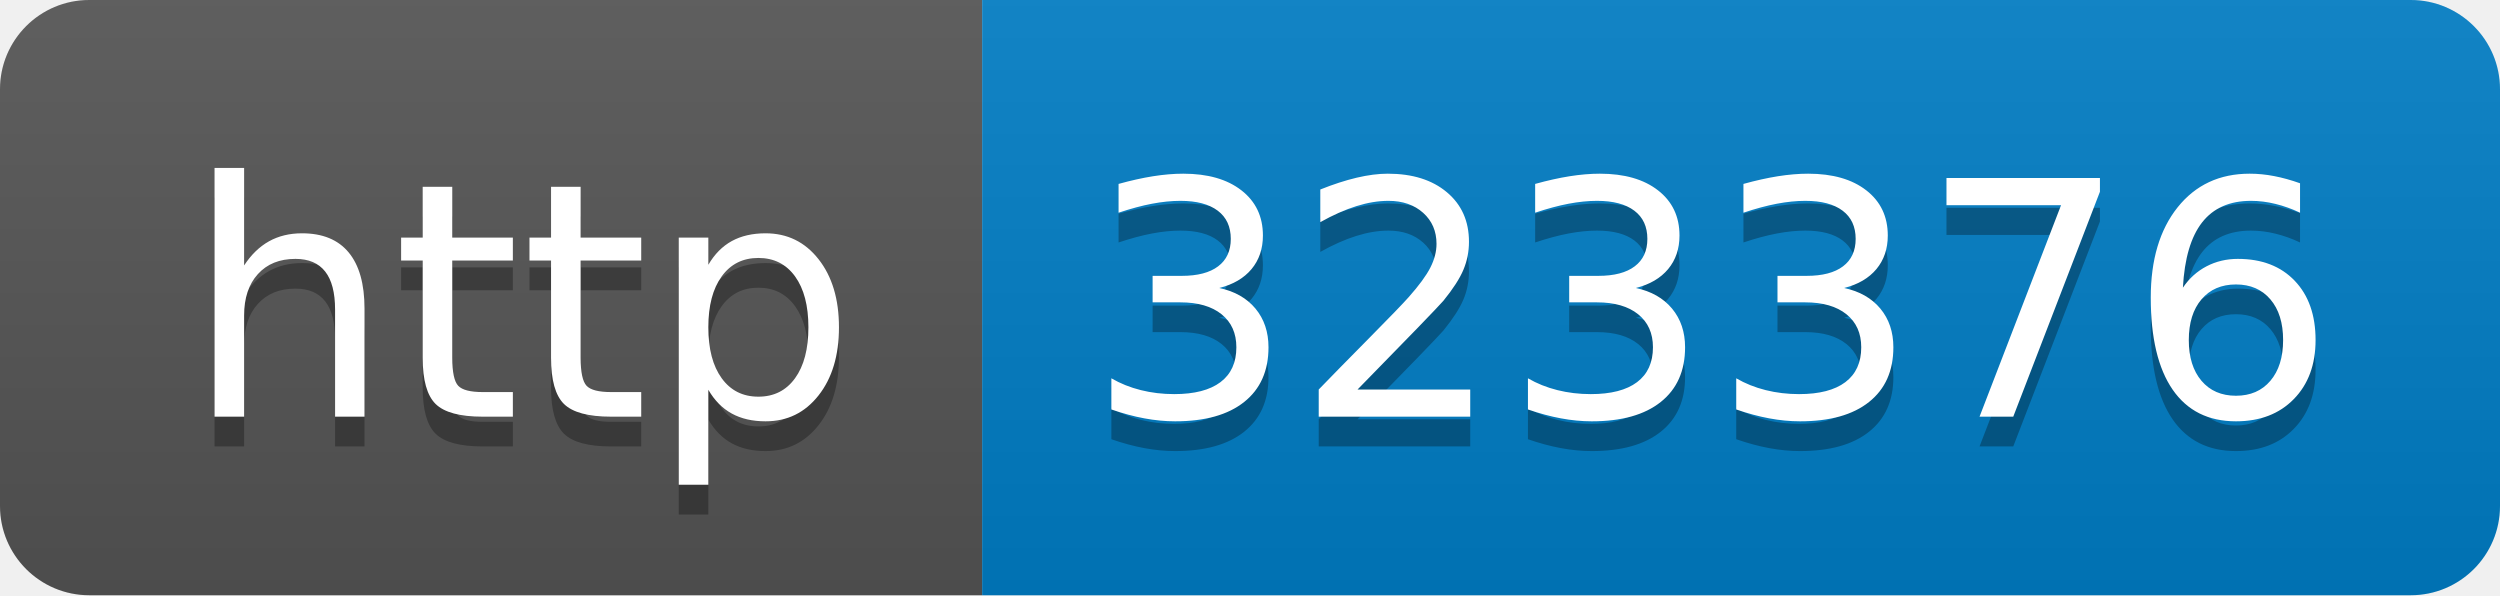
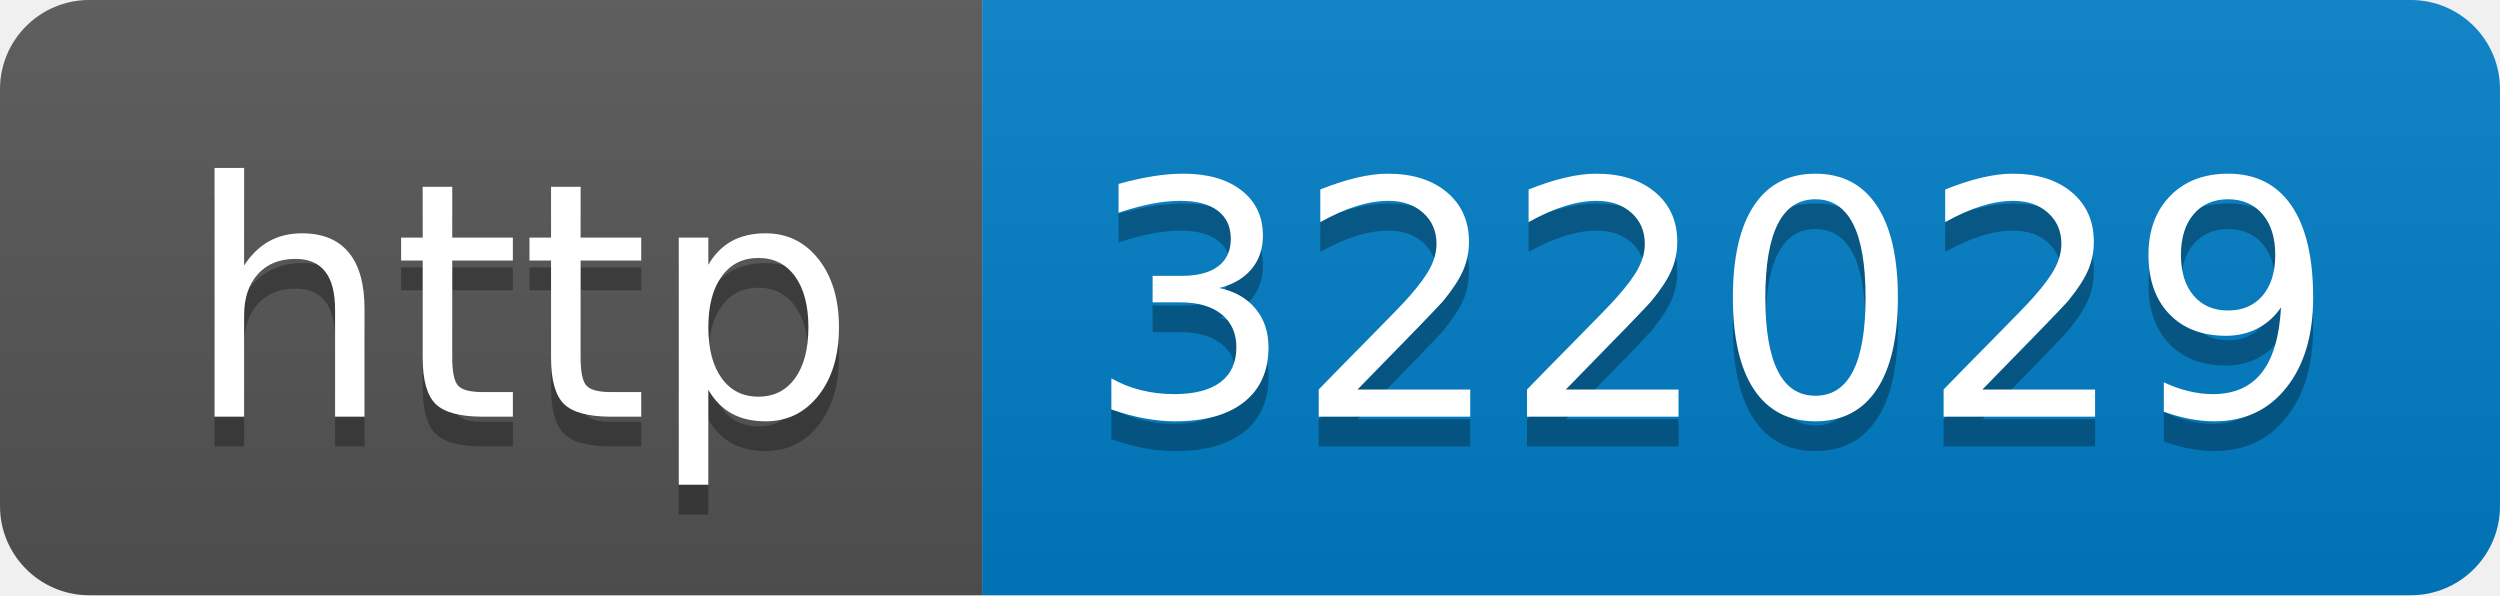
- <svg xmlns="http://www.w3.org/2000/svg" width="84" height="20" role="img" aria-label="http: 323376">
+ <svg xmlns="http://www.w3.org/2000/svg" width="84" height="20" role="img" aria-label="http: 322029">
  <linearGradient id="s" x2="0" y2="100%">
    <stop offset="0" stop-color="#bbb" stop-opacity=".1" />
    <stop offset="1" stop-opacity=".1" />
  </linearGradient>
  <clipPath id="r">
    <rect width="84" height="20" rx="3" fill="#fff" />
  </clipPath>
  <g clip-path="url(#r)">
    <rect width="33" height="20" fill="#555" />
    <rect x="33" width="51" height="20" fill="#007ec6" />
    <rect width="84" height="20" fill="url(#s)" />
  </g>
  <g fill="#fff" text-anchor="middle" font-family="Verdana,Geneva,DejaVu Sans,sans-serif" text-rendering="geometricPrecision" font-size="110">
    <text aria-hidden="true" x="175" y="150" fill="#010101" fill-opacity=".3" transform="scale(.1)" textLength="230">http</text>
    <text x="175" y="140" transform="scale(.1)" fill="#fff" textLength="230">http</text>
-     <text aria-hidden="true" x="575" y="150" fill="#010101" fill-opacity=".3" transform="scale(.1)" textLength="410">323376</text>
-     <text x="575" y="140" transform="scale(.1)" fill="#fff" textLength="410">323376</text>
+     <text aria-hidden="true" x="575" y="150" fill="#010101" fill-opacity=".3" transform="scale(.1)" textLength="410">322029</text>
+     <text x="575" y="140" transform="scale(.1)" fill="#fff" textLength="410">322029</text>
  </g>
</svg>
